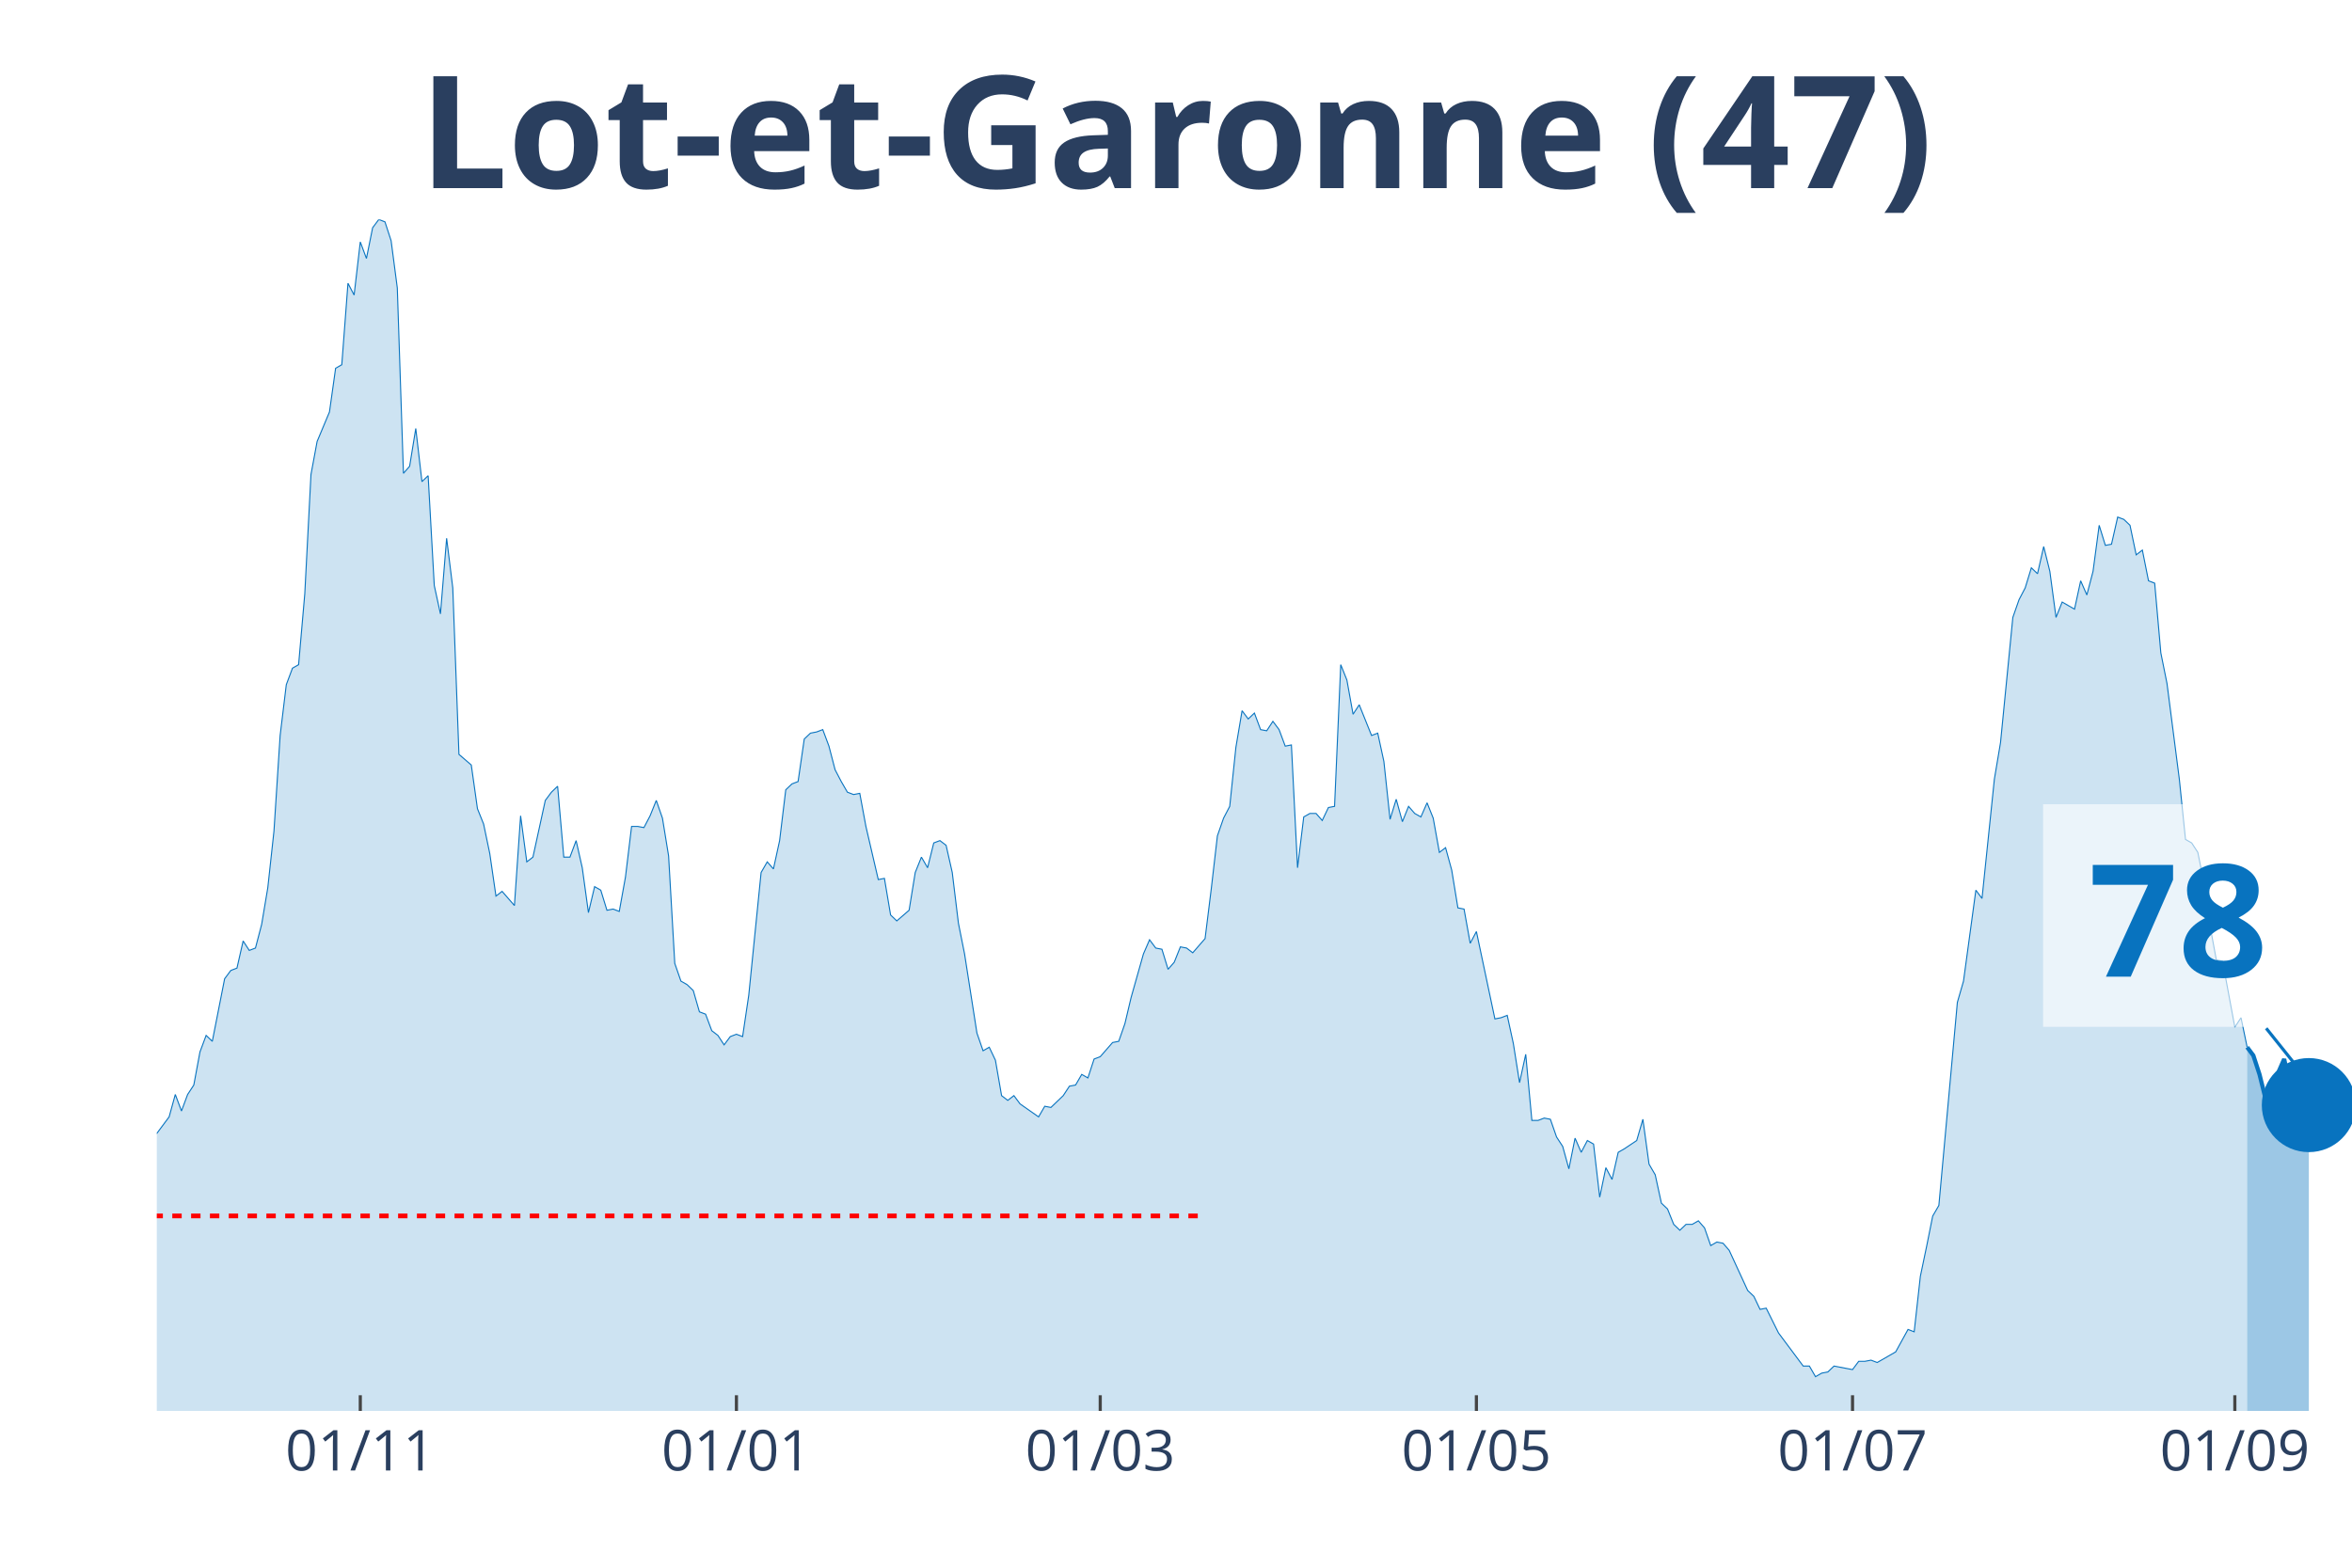
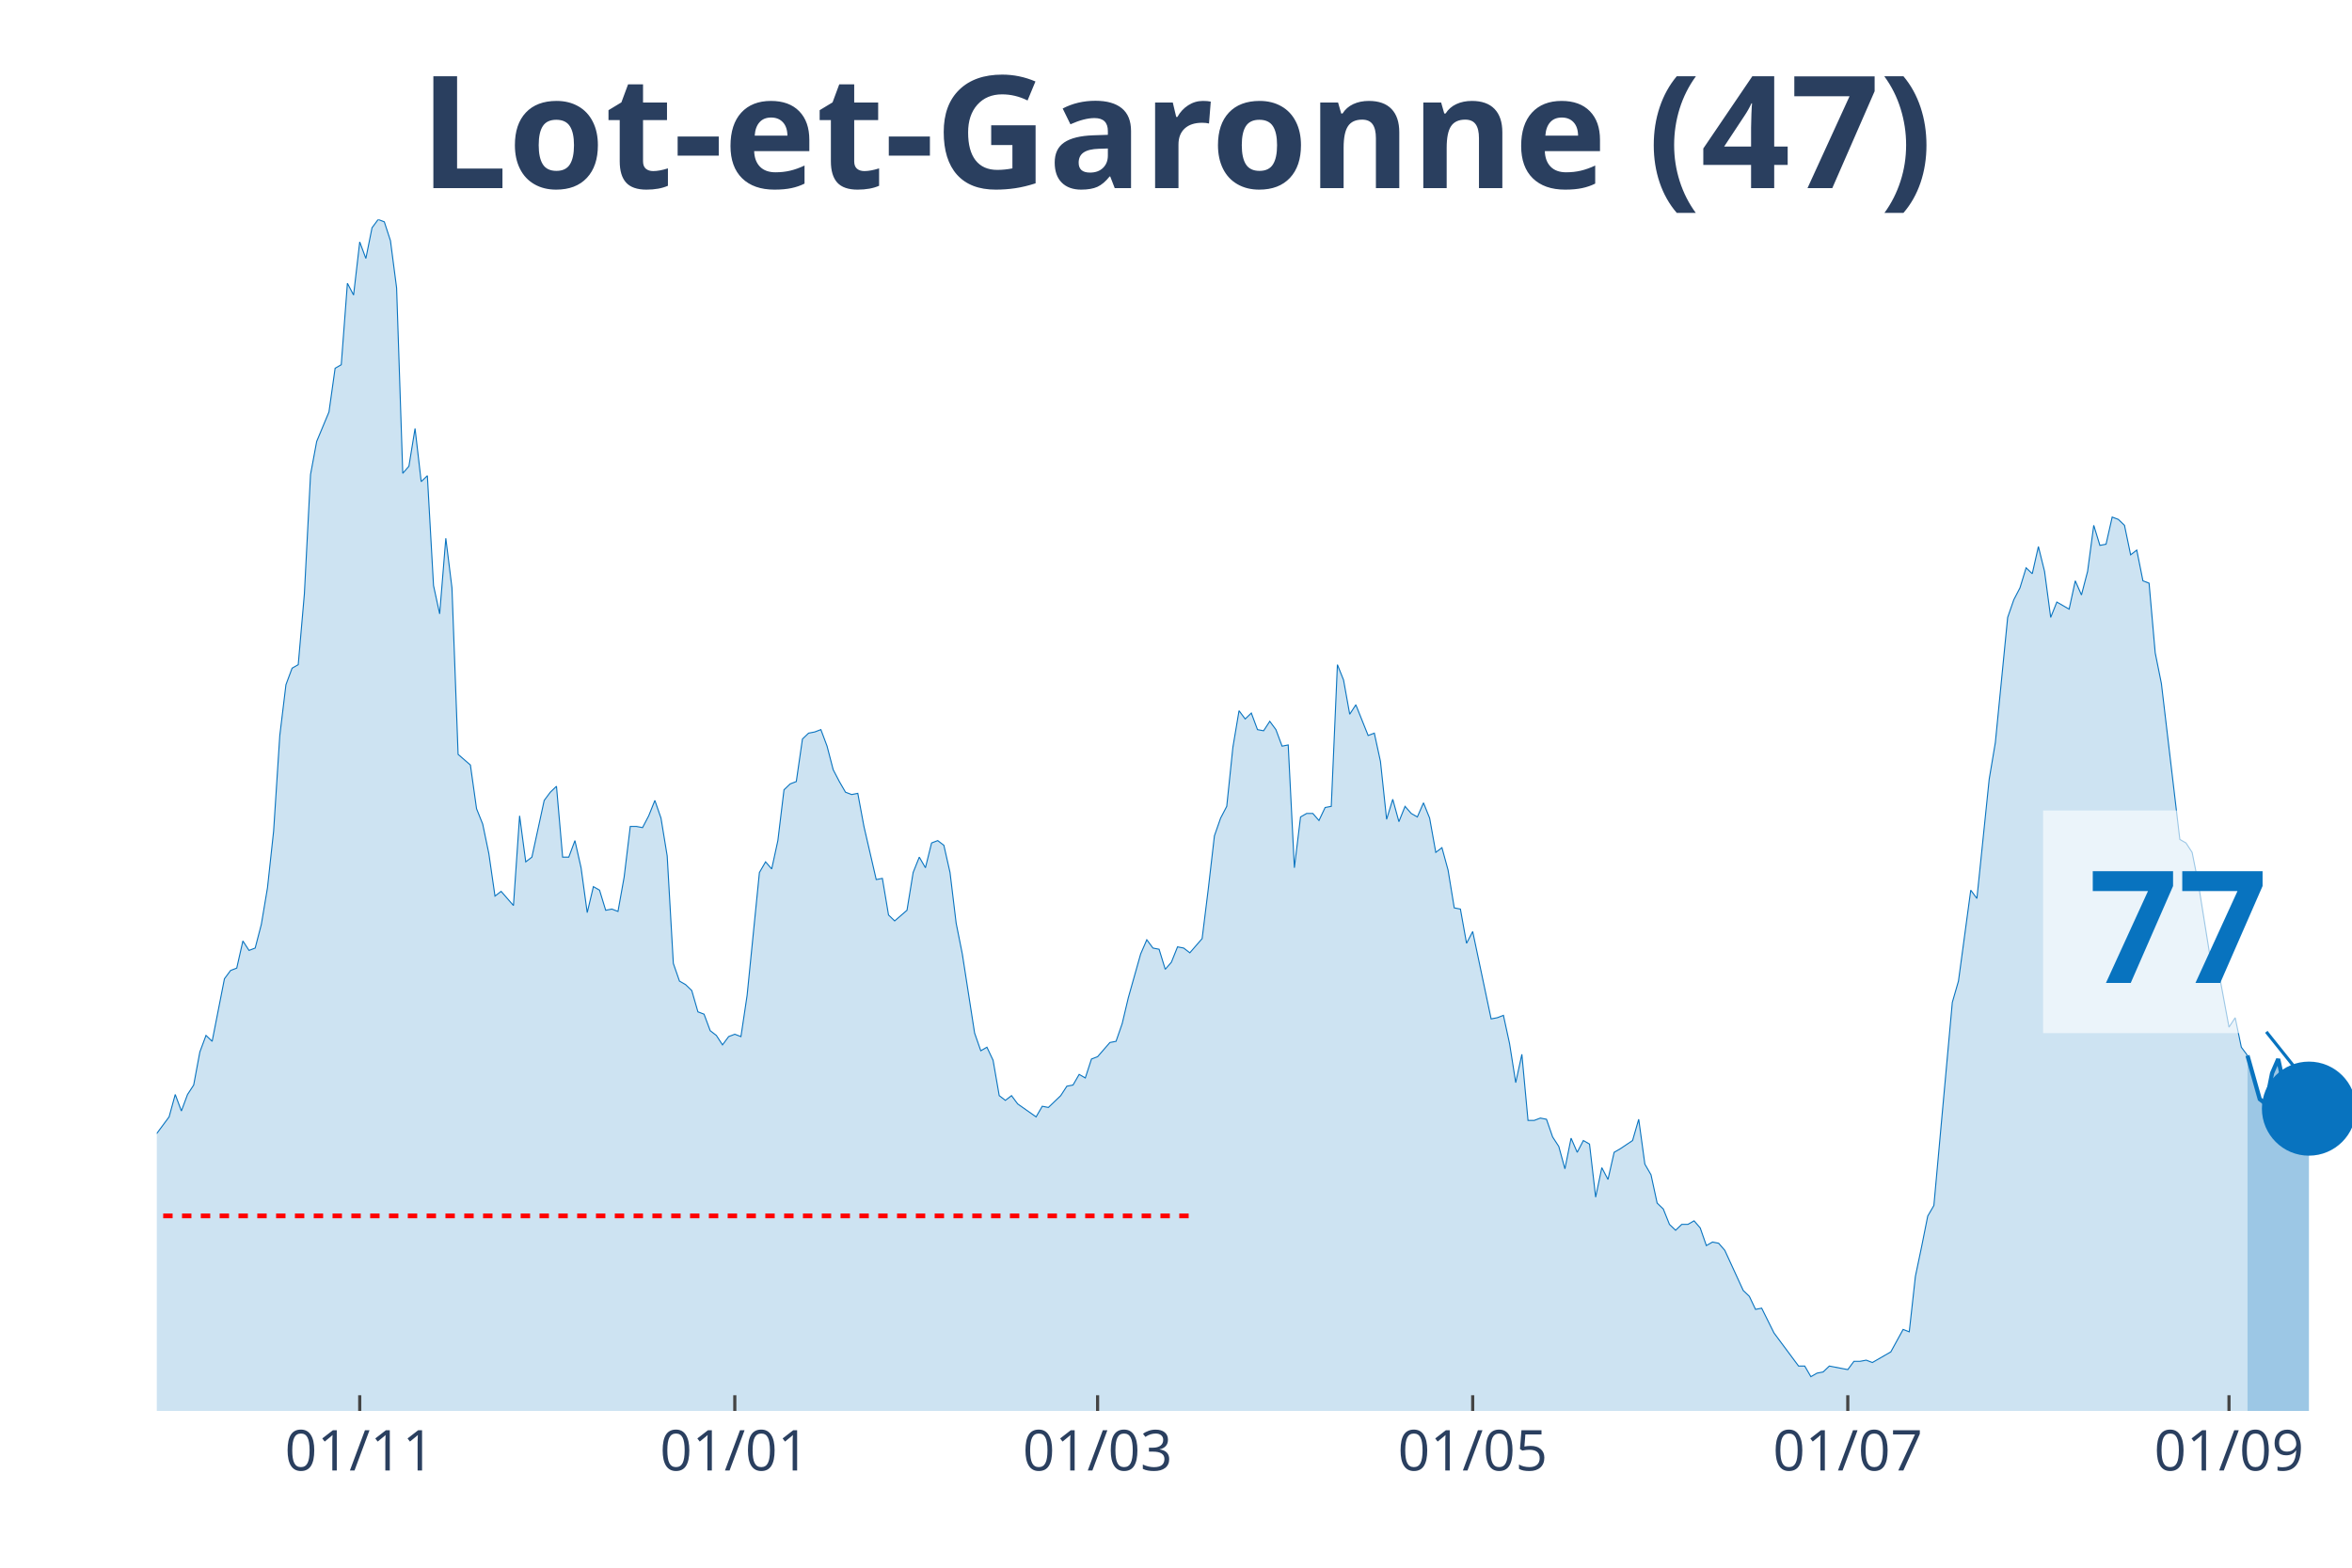
<svg xmlns="http://www.w3.org/2000/svg" class="main-svg" width="1125" height="750" style="" viewBox="0 0 750 500">
  <rect x="0" y="0" width="750" height="500" style="fill: rgb(0, 0, 0); fill-opacity: 0;" />
-   <defs id="defs-ef5508">
+   <defs id="defs-8b4960">
    <g class="clips">
-       <clipPath id="clipef5508xyplot" class="plotclip">
+       <clipPath id="clip8b4960xyplot" class="plotclip">
        <rect width="700" height="380" />
      </clipPath>
-       <clipPath class="axesclip" id="clipef5508x">
+       <clipPath class="axesclip" id="clip8b4960x">
        <rect x="50" y="0" width="700" height="500" />
      </clipPath>
-       <clipPath class="axesclip" id="clipef5508y">
+       <clipPath class="axesclip" id="clip8b4960y">
        <rect x="0" y="70" width="750" height="380" />
      </clipPath>
-       <clipPath class="axesclip" id="clipef5508xy">
+       <clipPath class="axesclip" id="clip8b4960xy">
        <rect x="50" y="70" width="700" height="380" />
      </clipPath>
    </g>
    <g class="gradients" />
  </defs>
  <g class="bglayer">
    <rect class="bg" x="50" y="70" width="700" height="380" style="fill: rgb(0, 0, 0); fill-opacity: 0; stroke-width: 0;" />
  </g>
  <g class="layer-below">
    <g class="imagelayer" />
    <g class="shapelayer" />
  </g>
  <g class="cartesianlayer">
    <g class="subplot xy">
      <g class="layer-subplot">
        <g class="shapelayer" />
        <g class="imagelayer" />
      </g>
      <g class="gridlayer">
        <g class="x">
-           <path class="xgrid crisp" transform="translate(114.89,0)" d="M0,70v380" style="stroke: rgb(255, 255, 255); stroke-opacity: 1; stroke-width: 1px;" />
-           <path class="xgrid crisp" transform="translate(234.83,0)" d="M0,70v380" style="stroke: rgb(255, 255, 255); stroke-opacity: 1; stroke-width: 1px;" />
-           <path class="xgrid crisp" transform="translate(350.84,0)" d="M0,70v380" style="stroke: rgb(255, 255, 255); stroke-opacity: 1; stroke-width: 1px;" />
-           <path class="xgrid crisp" transform="translate(470.79,0)" d="M0,70v380" style="stroke: rgb(255, 255, 255); stroke-opacity: 1; stroke-width: 1px;" />
-           <path class="xgrid crisp" transform="translate(590.73,0)" d="M0,70v380" style="stroke: rgb(255, 255, 255); stroke-opacity: 1; stroke-width: 1px;" />
-           <path class="xgrid crisp" transform="translate(712.64,0)" d="M0,70v380" style="stroke: rgb(255, 255, 255); stroke-opacity: 1; stroke-width: 1px;" />
+           <path class="xgrid crisp" transform="translate(114.71,0)" d="M0,70v380" style="stroke: rgb(255, 255, 255); stroke-opacity: 1; stroke-width: 1px;" />
+           <path class="xgrid crisp" transform="translate(234.31,0)" d="M0,70v380" style="stroke: rgb(255, 255, 255); stroke-opacity: 1; stroke-width: 1px;" />
+           <path class="xgrid crisp" transform="translate(350,0)" d="M0,70v380" style="stroke: rgb(255, 255, 255); stroke-opacity: 1; stroke-width: 1px;" />
+           <path class="xgrid crisp" transform="translate(469.61,0)" d="M0,70v380" style="stroke: rgb(255, 255, 255); stroke-opacity: 1; stroke-width: 1px;" />
+           <path class="xgrid crisp" transform="translate(589.22,0)" d="M0,70v380" style="stroke: rgb(255, 255, 255); stroke-opacity: 1; stroke-width: 1px;" />
+           <path class="xgrid crisp" transform="translate(710.78,0)" d="M0,70v380" style="stroke: rgb(255, 255, 255); stroke-opacity: 1; stroke-width: 1px;" />
        </g>
        <g class="y" />
      </g>
      <g class="zerolinelayer" />
      <path class="xlines-below" />
      <path class="ylines-below" />
      <g class="overlines-below" />
      <g class="xaxislayer-below" />
      <g class="yaxislayer-below" />
      <g class="overaxes-below" />
-       <g class="plot" transform="translate(50, 70)" clip-path="url('#clipef5508xyplot')">
+       <g class="plot" transform="translate(50, 70)" clip-path="url('#clip8b4960xyplot')">
        <g class="scatterlayer mlayer">
-           <g class="trace scatter trace2a88a6" style="stroke-miterlimit: 2;">
+           <g class="trace scatter tracebc0d56" style="stroke-miterlimit: 2;">
            <g class="fills">
              <g>
-                 <path class="js-fill" d="M666.57,380L-267.42,380L-267.42,377.74L-167.13,378.12L-165.17,376.61L-153.37,378.12L-151.4,379.25L-133.71,377.74L-131.74,376.99L-117.98,376.23L-116.01,374.73L-106.18,369.83L-104.21,370.21L-100.28,369.83L-98.31,368.33L-96.35,367.2L-94.38,369.08L-92.42,369.08L-90.45,366.82L-80.62,338.95L-78.65,338.57L-74.72,325.01L-72.75,321.63L-70.79,317.11L-68.82,319.37L-66.85,322.38L-64.89,320.5L-62.92,322.38L-60.96,318.24L-57.02,309.95L-55.06,300.16L-53.09,298.28L-51.12,300.16L-47.19,295.64L-45.22,297.9L-37.36,300.16L-35.39,302.79L-33.43,309.57L-31.46,309.95L-29.49,308.82L-27.53,312.59L-25.56,310.7L-23.6,311.83L-21.63,306.18L-19.66,296.39L-17.7,299.03L-15.73,298.65L-13.76,297.52L-11.8,299.78L-9.83,299.41L-7.87,300.16L-5.9,298.65L-3.93,295.64L-1.97,292.63L0,291.5L3.93,286.22L5.9,279.07L7.87,284.34L9.83,279.07L11.8,276.06L13.76,265.51L15.73,260.24L17.7,262.12L21.63,242.16L23.6,239.52L25.56,238.77L27.53,230.11L29.49,233.12L31.46,232.37L33.43,224.84L35.39,213.16L37.36,195.08L39.33,164.58L41.29,148.38L43.26,143.11L45.22,141.98L47.19,119.39L49.16,81.35L51.12,70.8L55.06,61.39L57.02,47.45L58.99,46.32L60.96,20.34L62.92,24.1L64.89,7.16L66.85,12.43L68.82,2.64L70.79,0L72.75,0.75L74.72,6.78L76.69,21.84L78.65,80.97L80.62,78.71L82.58,66.66L84.55,83.61L86.52,81.72L88.48,116.75L90.45,125.79L92.42,101.68L94.38,117.5L96.35,170.6L100.28,173.99L102.25,187.93L104.21,192.82L106.18,202.24L108.15,215.8L110.11,214.29L114.04,218.81L116.01,190.19L117.98,204.88L119.94,203.37L123.88,185.29L125.84,182.66L127.81,180.77L129.78,203.37L131.74,203.37L133.71,198.1L135.67,206.76L137.64,221.07L139.61,212.78L141.57,213.91L143.54,220.32L145.51,219.94L147.47,220.69L149.44,209.77L151.4,193.58L153.37,193.58L155.34,193.95L157.3,190.19L159.27,185.29L161.24,190.94L163.2,202.99L165.17,237.26L167.13,242.91L169.1,244.04L171.07,245.93L173.03,252.71L175,253.46L176.97,258.73L178.93,260.24L180.9,263.25L182.87,260.61L184.83,259.86L186.8,260.61L188.76,247.43L192.7,208.27L194.66,204.88L196.63,207.14L198.6,198.1L200.56,181.9L202.53,180.02L204.49,179.27L206.46,165.71L208.43,163.83L210.39,163.45L212.36,162.7L214.33,167.97L216.29,175.5L218.26,179.27L220.22,182.66L222.19,183.41L224.16,183.03L226.12,193.58L230.06,210.53L232.02,210.15L233.99,221.82L235.96,223.71L239.89,220.32L241.85,208.27L243.82,203.37L245.79,206.76L247.75,198.85L249.72,198.1L251.69,199.6L253.65,208.27L255.62,224.46L257.58,234.25L261.52,259.48L263.48,265.13L265.45,264L267.42,268.15L269.38,279.44L271.35,280.95L273.31,279.44L275.28,282.08L281.18,286.22L283.15,282.83L285.11,283.21L287.08,281.33L289.04,279.44L291.01,276.43L292.98,276.06L294.94,272.67L296.91,273.8L298.88,267.77L300.84,267.02L302.81,264.76L304.78,262.5L306.74,262.12L308.71,256.47L310.67,248.19L314.61,234.25L316.57,229.73L318.54,232.37L320.51,232.75L322.47,239.15L324.44,236.89L326.4,231.99L328.37,232.37L330.34,233.88L332.3,231.62L334.27,229.36L336.24,213.54L338.2,196.59L340.17,190.94L342.13,187.18L344.1,168.34L346.07,156.67L348.03,159.31L350,157.42L351.97,162.7L353.93,163.07L355.9,160.06L357.87,162.7L359.83,167.97L361.8,167.59L363.76,206.76L365.73,190.56L367.7,189.44L369.66,189.44L371.63,191.69L373.6,187.55L375.56,187.18L377.53,141.98L379.49,146.88L381.46,157.8L383.43,154.79L387.36,164.58L389.33,163.83L391.29,172.86L393.26,191.32L395.22,184.92L397.19,192.07L399.16,187.18L401.12,189.44L403.09,190.56L405.06,186.05L407.02,190.94L408.99,201.86L410.96,200.36L412.92,207.51L414.89,219.56L416.85,219.94L418.82,230.86L420.79,227.1L426.69,254.97L428.65,254.59L430.62,253.84L432.58,262.87L434.55,275.3L436.52,266.26L438.48,287.35L440.45,287.35L442.42,286.6L444.38,286.98L446.35,292.63L448.31,295.64L450.28,302.79L452.25,293L454.21,297.52L456.18,293.76L458.15,294.89L460.11,311.83L462.08,302.42L464.04,306.18L466.01,297.52L467.98,296.39L471.91,293.76L473.88,286.98L475.84,301.29L477.81,304.68L479.78,313.72L481.74,315.6L483.71,320.5L485.67,322.38L487.64,320.5L489.61,320.5L491.57,319.37L493.54,321.63L495.51,327.27L497.47,326.14L499.44,326.52L501.4,328.78L507.3,341.59L509.27,343.47L511.24,347.61L513.2,347.23L517.13,355.14L519.1,357.78L525,365.69L526.97,365.69L528.93,369.08L530.9,367.95L532.87,367.57L534.83,365.69L538.76,366.44L540.73,366.82L542.7,364.18L544.66,364.18L546.63,363.81L548.6,364.56L552.53,362.3L554.49,361.17L558.43,354.01L560.39,354.77L562.36,337.07L564.33,327.65L566.29,317.86L568.26,314.47L574.16,249.69L576.12,242.91L580.06,213.91L582.02,216.55L585.96,178.51L587.92,166.84L591.85,126.92L593.82,121.27L595.79,117.5L597.75,111.1L599.72,112.98L601.69,104.32L603.65,112.23L605.62,126.92L607.58,122.02L609.55,123.15L611.52,124.28L613.48,115.24L615.45,119.76L617.42,112.23L619.38,97.54L621.35,103.94L623.31,103.57L625.28,94.91L627.25,95.66L629.21,97.54L631.18,106.96L633.15,105.45L635.11,115.24L637.08,116L639.04,138.22L641.01,148.01L644.94,178.51L646.91,197.72L648.88,198.85L650.84,201.86L652.81,211.66L654.78,225.59L656.74,236.13L658.71,236.51L662.64,257.6L664.61,254.59L666.57,264" style="fill: rgb(8, 115, 191); fill-opacity: 0.2; stroke-width: 0;" />
+                 <path class="js-fill" d="M666.67,380L-266.67,380L-266.67,377.74L-166.67,378.12L-164.71,376.61L-152.94,378.12L-150.98,379.25L-133.33,377.74L-131.37,376.99L-117.65,376.23L-115.69,374.73L-105.88,369.83L-103.92,370.21L-100,369.83L-98.04,368.33L-96.08,367.2L-94.12,369.08L-92.16,369.08L-90.2,366.82L-80.39,338.95L-78.43,338.57L-74.51,325.01L-72.55,321.63L-70.59,317.11L-68.63,319.37L-66.67,322.38L-64.71,320.5L-62.75,322.38L-60.78,318.24L-56.86,309.95L-54.9,300.16L-52.94,298.28L-50.98,300.16L-47.06,295.64L-45.1,297.9L-37.25,300.16L-35.29,302.79L-33.33,309.57L-31.37,309.95L-29.41,308.82L-27.45,312.59L-25.49,310.7L-23.53,311.83L-21.57,306.18L-19.61,296.39L-17.65,299.03L-15.69,298.65L-13.73,297.52L-11.76,299.78L-9.8,299.41L-7.84,300.16L-5.88,298.65L-3.92,295.64L-1.96,292.63L0,291.5L3.92,286.22L5.88,279.07L7.84,284.34L9.8,279.07L11.76,276.06L13.73,265.51L15.69,260.24L17.65,262.12L21.57,242.16L23.53,239.52L25.49,238.77L27.45,230.11L29.41,233.12L31.37,232.37L33.33,224.84L35.29,213.16L37.25,195.08L39.22,164.58L41.18,148.38L43.14,143.11L45.1,141.98L47.06,119.39L49.02,81.35L50.98,70.8L54.9,61.39L56.86,47.45L58.82,46.32L60.78,20.34L62.75,24.1L64.71,7.16L66.67,12.43L68.63,2.64L70.59,0L72.55,0.75L74.51,6.78L76.47,21.84L78.43,80.97L80.39,78.71L82.35,66.66L84.31,83.61L86.27,81.72L88.24,116.75L90.2,125.79L92.16,101.68L94.12,117.5L96.08,170.6L100,173.99L101.96,187.93L103.92,192.82L105.88,202.24L107.84,215.8L109.8,214.29L113.73,218.81L115.69,190.19L117.65,204.88L119.61,203.37L123.53,185.29L125.49,182.66L127.45,180.77L129.41,203.37L131.37,203.37L133.33,198.1L135.29,206.76L137.25,221.07L139.22,212.78L141.18,213.91L143.14,220.32L145.1,219.94L147.06,220.69L149.02,209.77L150.98,193.58L152.94,193.58L154.9,193.95L156.86,190.19L158.82,185.29L160.78,190.94L162.75,202.99L164.71,237.26L166.67,242.91L168.63,244.04L170.59,245.93L172.55,252.71L174.51,253.46L176.47,258.73L178.43,260.24L180.39,263.25L182.35,260.61L184.31,259.86L186.27,260.61L188.24,247.43L192.16,208.27L194.12,204.88L196.08,207.14L198.04,198.1L200,181.9L201.96,180.02L203.92,179.27L205.88,165.71L207.84,163.83L209.8,163.45L211.76,162.7L213.73,167.97L215.69,175.5L217.65,179.27L219.61,182.66L221.57,183.41L223.53,183.03L225.49,193.58L229.41,210.53L231.37,210.15L233.33,221.82L235.29,223.71L239.22,220.32L241.18,208.27L243.14,203.37L245.1,206.76L247.06,198.85L249.02,198.1L250.98,199.6L252.94,208.27L254.9,224.46L256.86,234.25L260.78,259.48L262.75,265.13L264.71,264L266.67,268.15L268.63,279.44L270.59,280.95L272.55,279.44L274.51,282.08L280.39,286.22L282.35,282.83L284.31,283.21L286.27,281.33L288.24,279.44L290.2,276.43L292.16,276.06L294.12,272.67L296.08,273.8L298.04,267.77L300,267.02L301.96,264.76L303.92,262.5L305.88,262.12L307.84,256.47L309.8,248.19L313.73,234.25L315.69,229.73L317.65,232.37L319.61,232.75L321.57,239.15L323.53,236.89L325.49,231.99L327.45,232.37L329.41,233.88L331.37,231.62L333.33,229.36L335.29,213.54L337.25,196.59L339.22,190.94L341.18,187.18L343.14,168.34L345.1,156.67L347.06,159.31L349.02,157.42L350.98,162.7L352.94,163.07L354.9,160.06L356.86,162.7L358.82,167.97L360.78,167.59L362.75,206.76L364.71,190.56L366.67,189.44L368.63,189.44L370.59,191.69L372.55,187.55L374.51,187.18L376.47,141.98L378.43,146.88L380.39,157.8L382.35,154.79L386.27,164.58L388.24,163.83L390.2,172.86L392.16,191.32L394.12,184.92L396.08,192.07L398.04,187.18L400,189.44L401.96,190.56L403.92,186.05L405.88,190.94L407.84,201.86L409.8,200.36L411.76,207.51L413.73,219.56L415.69,219.94L417.65,230.86L419.61,227.1L425.49,254.97L427.45,254.59L429.41,253.84L431.37,262.87L433.33,275.3L435.29,266.26L437.25,287.35L439.22,287.35L441.18,286.6L443.14,286.98L445.1,292.63L447.06,295.64L449.02,302.79L450.98,293L452.94,297.52L454.9,293.76L456.86,294.89L458.82,311.83L460.78,302.42L462.75,306.18L464.71,297.52L466.67,296.39L470.59,293.76L472.55,286.98L474.51,301.29L476.47,304.68L478.43,313.72L480.39,315.6L482.35,320.5L484.31,322.38L486.27,320.5L488.24,320.5L490.2,319.37L492.16,321.63L494.12,327.27L496.08,326.14L498.04,326.52L500,328.78L505.88,341.59L507.84,343.47L509.8,347.61L511.76,347.23L515.69,355.14L517.65,357.78L523.53,365.69L525.49,365.69L527.45,369.08L529.41,367.95L531.37,367.57L533.33,365.69L537.25,366.44L539.22,366.82L541.18,364.18L543.14,364.18L545.1,363.81L547.06,364.56L550.98,362.3L552.94,361.17L556.86,354.01L558.82,354.77L560.78,337.07L562.75,327.65L564.71,317.86L566.67,314.47L572.55,249.69L574.51,242.91L578.43,213.91L580.39,216.55L584.31,178.51L586.27,166.84L590.2,126.92L592.16,121.27L594.12,117.5L596.08,111.1L598.04,112.98L600,104.32L601.96,112.23L603.92,126.92L605.88,122.02L607.84,123.15L609.8,124.28L611.76,115.24L613.73,119.76L615.69,112.23L617.65,97.54L619.61,103.94L621.57,103.57L623.53,94.91L625.49,95.66L627.45,97.54L629.41,106.96L631.37,105.45L633.33,115.24L635.29,116L637.25,138.22L639.22,148.01L645.1,197.72L647.06,198.85L649.02,201.86L650.98,211.66L654.9,236.13L656.86,236.51L660.78,257.6L662.75,254.59L664.71,264L666.67,266.64" style="fill: rgb(8, 115, 191); fill-opacity: 0.2; stroke-width: 0;" />
              </g>
            </g>
            <g class="errorbars" />
            <g class="lines">
-               <path class="js-line" d="M-267.42,377.74L-167.13,378.12L-165.17,376.61L-153.37,378.12L-151.4,379.25L-133.71,377.74L-131.74,376.99L-117.98,376.23L-116.01,374.73L-106.18,369.83L-104.21,370.21L-100.28,369.83L-98.31,368.33L-96.35,367.2L-94.38,369.08L-92.42,369.08L-90.45,366.82L-80.62,338.95L-78.65,338.57L-74.72,325.01L-72.75,321.63L-70.79,317.11L-68.82,319.37L-66.85,322.38L-64.89,320.5L-62.92,322.38L-60.96,318.24L-57.02,309.95L-55.06,300.16L-53.09,298.28L-51.12,300.16L-47.19,295.64L-45.22,297.9L-37.36,300.16L-35.39,302.79L-33.43,309.57L-31.46,309.95L-29.49,308.82L-27.53,312.59L-25.56,310.7L-23.6,311.83L-21.63,306.18L-19.66,296.39L-17.7,299.03L-15.73,298.65L-13.76,297.52L-11.8,299.78L-9.83,299.41L-7.87,300.16L-5.9,298.65L-3.93,295.64L-1.97,292.63L0,291.5L3.93,286.22L5.9,279.07L7.87,284.34L9.83,279.07L11.8,276.06L13.76,265.51L15.73,260.24L17.7,262.12L21.63,242.16L23.6,239.52L25.56,238.77L27.53,230.11L29.49,233.12L31.46,232.37L33.43,224.84L35.39,213.16L37.36,195.08L39.33,164.58L41.29,148.38L43.26,143.11L45.22,141.98L47.19,119.39L49.16,81.35L51.12,70.8L55.06,61.39L57.02,47.45L58.99,46.32L60.96,20.34L62.92,24.1L64.89,7.16L66.85,12.43L68.82,2.64L70.79,0L72.75,0.75L74.72,6.78L76.69,21.84L78.65,80.97L80.62,78.71L82.58,66.66L84.55,83.61L86.52,81.72L88.48,116.75L90.45,125.79L92.42,101.68L94.38,117.5L96.35,170.6L100.28,173.99L102.25,187.93L104.21,192.82L106.18,202.24L108.15,215.8L110.11,214.29L114.04,218.81L116.01,190.19L117.98,204.88L119.94,203.37L123.88,185.29L125.84,182.66L127.81,180.77L129.78,203.37L131.74,203.37L133.71,198.1L135.67,206.76L137.64,221.07L139.61,212.78L141.57,213.91L143.54,220.32L145.51,219.94L147.47,220.69L149.44,209.77L151.4,193.58L153.37,193.58L155.34,193.95L157.3,190.19L159.27,185.29L161.24,190.94L163.2,202.99L165.17,237.26L167.13,242.91L169.1,244.04L171.07,245.93L173.03,252.71L175,253.46L176.97,258.73L178.93,260.24L180.9,263.25L182.87,260.61L184.83,259.86L186.8,260.61L188.76,247.43L192.7,208.27L194.66,204.88L196.63,207.14L198.6,198.1L200.56,181.9L202.53,180.02L204.49,179.27L206.46,165.71L208.43,163.83L210.39,163.45L212.36,162.7L214.33,167.97L216.29,175.5L218.26,179.27L220.22,182.66L222.19,183.41L224.16,183.03L226.12,193.58L230.06,210.53L232.02,210.15L233.99,221.82L235.96,223.71L239.89,220.32L241.85,208.27L243.82,203.37L245.79,206.76L247.75,198.85L249.72,198.1L251.69,199.6L253.65,208.27L255.62,224.46L257.58,234.25L261.52,259.48L263.48,265.13L265.45,264L267.42,268.15L269.38,279.44L271.35,280.95L273.31,279.44L275.28,282.08L281.18,286.22L283.15,282.83L285.11,283.21L287.08,281.33L289.04,279.44L291.01,276.43L292.98,276.06L294.94,272.67L296.91,273.8L298.88,267.77L300.84,267.02L302.81,264.76L304.78,262.5L306.74,262.12L308.71,256.47L310.67,248.19L314.61,234.25L316.57,229.73L318.54,232.37L320.51,232.75L322.47,239.15L324.44,236.89L326.4,231.99L328.37,232.37L330.34,233.88L332.3,231.62L334.27,229.36L336.24,213.54L338.2,196.59L340.17,190.94L342.13,187.18L344.1,168.34L346.07,156.67L348.03,159.31L350,157.42L351.97,162.7L353.93,163.07L355.9,160.06L357.87,162.7L359.83,167.97L361.8,167.59L363.76,206.76L365.73,190.56L367.7,189.44L369.66,189.44L371.63,191.69L373.6,187.55L375.56,187.18L377.53,141.98L379.49,146.88L381.46,157.8L383.43,154.79L387.36,164.58L389.33,163.83L391.29,172.86L393.26,191.32L395.22,184.92L397.19,192.07L399.16,187.18L401.12,189.44L403.09,190.56L405.06,186.05L407.02,190.94L408.99,201.86L410.96,200.36L412.92,207.51L414.89,219.56L416.85,219.94L418.82,230.86L420.79,227.1L426.69,254.97L428.65,254.59L430.62,253.84L432.58,262.87L434.55,275.3L436.52,266.26L438.48,287.35L440.45,287.35L442.42,286.6L444.38,286.98L446.35,292.63L448.31,295.64L450.28,302.79L452.25,293L454.21,297.52L456.18,293.76L458.15,294.89L460.11,311.83L462.08,302.42L464.04,306.18L466.01,297.52L467.98,296.39L471.91,293.76L473.88,286.98L475.84,301.29L477.81,304.68L479.78,313.72L481.74,315.6L483.71,320.5L485.67,322.38L487.64,320.5L489.61,320.5L491.57,319.37L493.54,321.63L495.51,327.27L497.47,326.14L499.44,326.52L501.4,328.78L507.3,341.59L509.27,343.47L511.24,347.61L513.2,347.23L517.13,355.14L519.1,357.78L525,365.69L526.97,365.69L528.93,369.08L530.9,367.95L532.87,367.57L534.83,365.69L538.76,366.44L540.73,366.82L542.7,364.18L544.66,364.18L546.63,363.81L548.6,364.56L552.53,362.3L554.49,361.17L558.43,354.01L560.39,354.77L562.36,337.07L564.33,327.65L566.29,317.86L568.26,314.47L574.16,249.69L576.12,242.91L580.06,213.91L582.02,216.55L585.96,178.51L587.92,166.84L591.85,126.92L593.82,121.27L595.79,117.5L597.75,111.1L599.72,112.98L601.69,104.32L603.65,112.23L605.62,126.92L607.58,122.02L609.55,123.15L611.52,124.28L613.48,115.24L615.45,119.76L617.42,112.23L619.38,97.54L621.35,103.94L623.31,103.57L625.28,94.91L627.25,95.66L629.21,97.54L631.18,106.96L633.15,105.45L635.11,115.24L637.08,116L639.04,138.22L641.01,148.01L644.94,178.51L646.91,197.72L648.88,198.85L650.84,201.86L652.81,211.66L654.78,225.59L656.74,236.13L658.71,236.51L662.64,257.6L664.61,254.59L666.57,264" style="vector-effect: non-scaling-stroke; fill: none; stroke: rgb(8, 115, 191); stroke-opacity: 1; stroke-width: 0.5px; opacity: 1;" />
+               <path class="js-line" d="M-266.67,377.74L-166.67,378.12L-164.71,376.61L-152.94,378.12L-150.98,379.25L-133.33,377.74L-131.37,376.99L-117.65,376.23L-115.69,374.73L-105.88,369.83L-103.92,370.21L-100,369.83L-98.04,368.33L-96.08,367.2L-94.12,369.08L-92.16,369.08L-90.2,366.82L-80.39,338.95L-78.43,338.57L-74.51,325.01L-72.55,321.63L-70.59,317.11L-68.63,319.37L-66.67,322.38L-64.71,320.5L-62.75,322.38L-60.78,318.24L-56.86,309.95L-54.9,300.16L-52.94,298.28L-50.98,300.16L-47.06,295.64L-45.1,297.9L-37.25,300.16L-35.29,302.79L-33.33,309.57L-31.37,309.95L-29.41,308.82L-27.45,312.59L-25.49,310.7L-23.53,311.83L-21.57,306.18L-19.61,296.39L-17.65,299.03L-15.69,298.65L-13.73,297.52L-11.76,299.78L-9.8,299.41L-7.84,300.16L-5.88,298.65L-3.92,295.64L-1.96,292.63L0,291.5L3.92,286.22L5.88,279.07L7.84,284.34L9.8,279.07L11.76,276.06L13.73,265.51L15.69,260.24L17.65,262.12L21.57,242.16L23.53,239.52L25.49,238.77L27.45,230.11L29.41,233.12L31.37,232.37L33.33,224.84L35.29,213.16L37.25,195.08L39.22,164.58L41.18,148.38L43.14,143.11L45.1,141.98L47.06,119.39L49.02,81.35L50.98,70.8L54.9,61.39L56.86,47.45L58.82,46.32L60.78,20.34L62.75,24.1L64.71,7.16L66.67,12.43L68.63,2.64L70.59,0L72.55,0.75L74.51,6.78L76.47,21.84L78.43,80.97L80.39,78.71L82.35,66.66L84.31,83.61L86.27,81.72L88.24,116.75L90.2,125.79L92.16,101.68L94.12,117.5L96.08,170.6L100,173.99L101.96,187.93L103.92,192.82L105.88,202.24L107.84,215.8L109.8,214.29L113.73,218.81L115.69,190.19L117.65,204.88L119.61,203.37L123.53,185.29L125.49,182.66L127.45,180.77L129.41,203.37L131.37,203.37L133.33,198.1L135.29,206.76L137.25,221.07L139.22,212.78L141.18,213.91L143.14,220.32L145.1,219.94L147.06,220.69L149.02,209.77L150.98,193.58L152.94,193.58L154.9,193.95L156.86,190.19L158.82,185.29L160.78,190.94L162.75,202.99L164.71,237.26L166.67,242.91L168.63,244.04L170.59,245.93L172.55,252.71L174.51,253.46L176.47,258.73L178.43,260.24L180.39,263.25L182.35,260.61L184.31,259.86L186.27,260.61L188.24,247.43L192.16,208.27L194.12,204.88L196.08,207.14L198.04,198.1L200,181.9L201.96,180.02L203.92,179.27L205.88,165.71L207.84,163.83L209.8,163.45L211.76,162.7L213.73,167.97L215.69,175.5L217.65,179.27L219.61,182.66L221.57,183.41L223.53,183.03L225.49,193.58L229.41,210.53L231.37,210.15L233.33,221.82L235.29,223.71L239.22,220.32L241.18,208.27L243.14,203.37L245.1,206.76L247.06,198.85L249.02,198.1L250.98,199.6L252.94,208.27L254.9,224.46L256.86,234.25L260.78,259.48L262.75,265.13L264.71,264L266.67,268.15L268.63,279.44L270.59,280.95L272.55,279.44L274.51,282.08L280.39,286.22L282.35,282.83L284.31,283.21L286.27,281.33L288.24,279.44L290.2,276.43L292.16,276.06L294.12,272.67L296.08,273.8L298.04,267.77L300,267.02L301.96,264.76L303.92,262.5L305.88,262.12L307.84,256.47L309.8,248.19L313.73,234.25L315.69,229.73L317.65,232.37L319.61,232.75L321.57,239.15L323.53,236.89L325.49,231.99L327.45,232.37L329.41,233.88L331.37,231.62L333.33,229.36L335.29,213.54L337.25,196.59L339.22,190.94L341.18,187.18L343.14,168.34L345.1,156.67L347.06,159.31L349.02,157.42L350.98,162.7L352.94,163.07L354.9,160.06L356.86,162.7L358.82,167.97L360.78,167.59L362.75,206.76L364.71,190.56L366.67,189.44L368.63,189.44L370.59,191.69L372.55,187.55L374.51,187.18L376.47,141.98L378.43,146.88L380.39,157.8L382.35,154.79L386.27,164.58L388.24,163.83L390.2,172.86L392.16,191.32L394.12,184.92L396.08,192.07L398.04,187.18L400,189.44L401.96,190.56L403.92,186.05L405.88,190.94L407.84,201.86L409.8,200.36L411.76,207.51L413.73,219.56L415.69,219.94L417.65,230.86L419.61,227.1L425.49,254.97L427.45,254.59L429.41,253.84L431.37,262.87L433.33,275.3L435.29,266.26L437.25,287.35L439.22,287.35L441.18,286.6L443.14,286.98L445.1,292.63L447.06,295.64L449.02,302.79L450.98,293L452.94,297.52L454.9,293.76L456.86,294.89L458.82,311.83L460.78,302.42L462.75,306.18L464.71,297.52L466.67,296.39L470.59,293.76L472.55,286.98L474.51,301.29L476.47,304.68L478.43,313.72L480.39,315.6L482.35,320.5L484.31,322.38L486.27,320.5L488.24,320.5L490.2,319.37L492.16,321.63L494.12,327.27L496.08,326.14L498.04,326.52L500,328.78L505.88,341.59L507.84,343.47L509.8,347.61L511.76,347.23L515.69,355.14L517.65,357.78L523.53,365.69L525.49,365.69L527.45,369.08L529.41,367.95L531.37,367.57L533.33,365.69L537.25,366.44L539.22,366.82L541.18,364.18L543.14,364.18L545.1,363.81L547.06,364.56L550.98,362.3L552.94,361.17L556.86,354.01L558.82,354.77L560.78,337.07L562.75,327.65L564.71,317.86L566.67,314.47L572.55,249.69L574.51,242.91L578.43,213.91L580.39,216.55L584.31,178.51L586.27,166.84L590.2,126.92L592.16,121.27L594.12,117.5L596.08,111.1L598.04,112.98L600,104.32L601.96,112.23L603.92,126.92L605.88,122.02L607.84,123.15L609.8,124.28L611.76,115.24L613.73,119.76L615.69,112.23L617.65,97.54L619.61,103.94L621.57,103.57L623.53,94.91L625.49,95.66L627.45,97.54L629.41,106.96L631.37,105.45L633.33,115.24L635.29,116L637.25,138.22L639.22,148.01L645.1,197.72L647.06,198.85L649.02,201.86L650.98,211.66L654.9,236.13L656.86,236.51L660.78,257.6L662.75,254.59L664.71,264L666.67,266.64" style="vector-effect: non-scaling-stroke; fill: none; stroke: rgb(8, 115, 191); stroke-opacity: 1; stroke-width: 0.5px; opacity: 1;" />
            </g>
            <g class="points" />
            <g class="text" />
          </g>
-           <g class="trace scatter tracea55d08" style="stroke-miterlimit: 2;">
+           <g class="trace scatter trace153f36" style="stroke-miterlimit: 2;">
            <g class="fills">
              <g>
-                 <path class="js-fill" d="M686.24,380L666.57,380L666.57,264L668.54,266.64L670.51,272.67L672.47,280.57L674.44,282.08L676.4,272.29L678.37,267.77L680.34,276.81L682.3,278.69L684.27,277.19L686.24,282.46" style="fill: rgb(8, 115, 191); fill-opacity: 0.4; stroke-width: 0;" />
+                 <path class="js-fill" d="M686.27,380L666.67,380L666.67,266.64L670.59,280.57L672.55,282.08L674.51,272.29L676.47,267.77L678.43,276.81L680.39,278.69L682.35,277.19L684.31,282.46L686.27,283.59" style="fill: rgb(8, 115, 191); fill-opacity: 0.4; stroke-width: 0;" />
              </g>
            </g>
            <g class="errorbars" />
            <g class="lines">
-               <path class="js-line" d="M666.57,264L668.54,266.64L670.51,272.67L672.47,280.57L674.44,282.08L676.4,272.29L678.37,267.77L680.34,276.81L682.3,278.69L684.27,277.19L686.24,282.46" style="vector-effect: non-scaling-stroke; fill: none; stroke: rgb(8, 115, 191); stroke-opacity: 1; stroke-width: 2px; opacity: 1;" />
+               <path class="js-line" d="M666.67,266.64L670.59,280.57L672.55,282.08L674.51,272.29L676.47,267.77L678.43,276.81L680.39,278.69L682.35,277.19L684.31,282.46L686.27,283.59" style="vector-effect: non-scaling-stroke; fill: none; stroke: rgb(8, 115, 191); stroke-opacity: 1; stroke-width: 2px; opacity: 1;" />
            </g>
            <g class="points" />
            <g class="text" />
          </g>
-           <g class="trace scatter trace160b2e" style="stroke-miterlimit: 2; opacity: 1;">
+           <g class="trace scatter trace65c8be" style="stroke-miterlimit: 2; opacity: 1;">
            <g class="fills" />
            <g class="errorbars" />
            <g class="lines" />
            <g class="points">
-               <path class="point" transform="translate(686.24,282.46)" d="M15,0A15,15 0 1,1 0,-15A15,15 0 0,1 15,0Z" style="opacity: 1; stroke-width: 0px; fill: rgb(8, 115, 191); fill-opacity: 1;" />
+               <path class="point" transform="translate(686.27,283.59)" d="M15,0A15,15 0 1,1 0,-15A15,15 0 0,1 15,0Z" style="opacity: 1; stroke-width: 0px; fill: rgb(8, 115, 191); fill-opacity: 1;" />
            </g>
            <g class="text" />
          </g>
        </g>
      </g>
      <g class="overplot" />
      <path class="xlines-above crisp" style="fill: none; stroke-width: 1px; stroke: rgb(0, 0, 0); stroke-opacity: 0;" d="" />
      <path class="ylines-above crisp" style="fill: none;" d="M0,0" />
      <g class="overlines-above" />
      <g class="xaxislayer-above">
-         <path class="xtick ticks crisp" d="M0,450v-5" transform="translate(114.89,0)" style="stroke: rgb(68, 68, 68); stroke-opacity: 1; stroke-width: 1px;" />
-         <path class="xtick ticks crisp" d="M0,450v-5" transform="translate(234.83,0)" style="stroke: rgb(68, 68, 68); stroke-opacity: 1; stroke-width: 1px;" />
-         <path class="xtick ticks crisp" d="M0,450v-5" transform="translate(350.84,0)" style="stroke: rgb(68, 68, 68); stroke-opacity: 1; stroke-width: 1px;" />
-         <path class="xtick ticks crisp" d="M0,450v-5" transform="translate(470.79,0)" style="stroke: rgb(68, 68, 68); stroke-opacity: 1; stroke-width: 1px;" />
-         <path class="xtick ticks crisp" d="M0,450v-5" transform="translate(590.73,0)" style="stroke: rgb(68, 68, 68); stroke-opacity: 1; stroke-width: 1px;" />
-         <path class="xtick ticks crisp" d="M0,450v-5" transform="translate(712.64,0)" style="stroke: rgb(68, 68, 68); stroke-opacity: 1; stroke-width: 1px;" />
+         <path class="xtick ticks crisp" d="M0,450v-5" transform="translate(114.71,0)" style="stroke: rgb(68, 68, 68); stroke-opacity: 1; stroke-width: 1px;" />
+         <path class="xtick ticks crisp" d="M0,450v-5" transform="translate(234.31,0)" style="stroke: rgb(68, 68, 68); stroke-opacity: 1; stroke-width: 1px;" />
+         <path class="xtick ticks crisp" d="M0,450v-5" transform="translate(350,0)" style="stroke: rgb(68, 68, 68); stroke-opacity: 1; stroke-width: 1px;" />
+         <path class="xtick ticks crisp" d="M0,450v-5" transform="translate(469.61,0)" style="stroke: rgb(68, 68, 68); stroke-opacity: 1; stroke-width: 1px;" />
+         <path class="xtick ticks crisp" d="M0,450v-5" transform="translate(589.22,0)" style="stroke: rgb(68, 68, 68); stroke-opacity: 1; stroke-width: 1px;" />
+         <path class="xtick ticks crisp" d="M0,450v-5" transform="translate(710.78,0)" style="stroke: rgb(68, 68, 68); stroke-opacity: 1; stroke-width: 1px;" />
        <g class="xtick">
-           <text text-anchor="middle" x="0" y="469" transform="translate(114.89,0)" style="font-family: 'Open Sans', verdana, arial, sans-serif; font-size: 18px; fill: rgb(42, 63, 95); fill-opacity: 1; white-space: pre;">01/11</text>
+           <text text-anchor="middle" x="0" y="469" transform="translate(114.71,0)" style="font-family: 'Open Sans', verdana, arial, sans-serif; font-size: 18px; fill: rgb(42, 63, 95); fill-opacity: 1; white-space: pre;">01/11</text>
        </g>
        <g class="xtick">
-           <text text-anchor="middle" x="0" y="469" transform="translate(234.83,0)" style="font-family: 'Open Sans', verdana, arial, sans-serif; font-size: 18px; fill: rgb(42, 63, 95); fill-opacity: 1; white-space: pre;">01/01</text>
+           <text text-anchor="middle" x="0" y="469" transform="translate(234.31,0)" style="font-family: 'Open Sans', verdana, arial, sans-serif; font-size: 18px; fill: rgb(42, 63, 95); fill-opacity: 1; white-space: pre;">01/01</text>
        </g>
        <g class="xtick">
-           <text text-anchor="middle" x="0" y="469" transform="translate(350.84,0)" style="font-family: 'Open Sans', verdana, arial, sans-serif; font-size: 18px; fill: rgb(42, 63, 95); fill-opacity: 1; white-space: pre;">01/03</text>
+           <text text-anchor="middle" x="0" y="469" transform="translate(350,0)" style="font-family: 'Open Sans', verdana, arial, sans-serif; font-size: 18px; fill: rgb(42, 63, 95); fill-opacity: 1; white-space: pre;">01/03</text>
        </g>
        <g class="xtick">
-           <text text-anchor="middle" x="0" y="469" transform="translate(470.79,0)" style="font-family: 'Open Sans', verdana, arial, sans-serif; font-size: 18px; fill: rgb(42, 63, 95); fill-opacity: 1; white-space: pre;">01/05</text>
+           <text text-anchor="middle" x="0" y="469" transform="translate(469.61,0)" style="font-family: 'Open Sans', verdana, arial, sans-serif; font-size: 18px; fill: rgb(42, 63, 95); fill-opacity: 1; white-space: pre;">01/05</text>
        </g>
        <g class="xtick">
-           <text text-anchor="middle" x="0" y="469" transform="translate(590.73,0)" style="font-family: 'Open Sans', verdana, arial, sans-serif; font-size: 18px; fill: rgb(42, 63, 95); fill-opacity: 1; white-space: pre;">01/07</text>
+           <text text-anchor="middle" x="0" y="469" transform="translate(589.22,0)" style="font-family: 'Open Sans', verdana, arial, sans-serif; font-size: 18px; fill: rgb(42, 63, 95); fill-opacity: 1; white-space: pre;">01/07</text>
        </g>
        <g class="xtick">
-           <text text-anchor="middle" x="0" y="469" transform="translate(712.64,0)" style="font-family: 'Open Sans', verdana, arial, sans-serif; font-size: 18px; fill: rgb(42, 63, 95); fill-opacity: 1; white-space: pre;">01/09</text>
+           <text text-anchor="middle" x="0" y="469" transform="translate(710.78,0)" style="font-family: 'Open Sans', verdana, arial, sans-serif; font-size: 18px; fill: rgb(42, 63, 95); fill-opacity: 1; white-space: pre;">01/09</text>
        </g>
      </g>
      <g class="yaxislayer-above" />
      <g class="overaxes-above" />
    </g>
  </g>
  <g class="polarlayer" />
  <g class="ternarylayer" />
  <g class="geolayer" />
  <g class="funnelarealayer" />
  <g class="pielayer" />
  <g class="treemaplayer" />
  <g class="sunburstlayer" />
  <g class="glimages" />
-   <defs id="topdefs-ef5508">
+   <defs id="topdefs-8b4960">
    <g class="clips" />
  </defs>
  <g class="layer-above">
    <g class="imagelayer" />
    <g class="shapelayer">
-       <path data-index="0" fill-rule="evenodd" d="M-1055.06,387.8L382.3,387.8" clip-path="url('#clipef5508xy')" style="opacity: 1; stroke: rgb(255, 0, 0); stroke-opacity: 1; fill: rgb(0, 0, 0); fill-opacity: 0; stroke-dasharray: 3px, 3px; stroke-width: 1.5px;" />
+       <path data-index="0" fill-rule="evenodd" d="M-1051.96,387.8L381.37,387.8" clip-path="url('#clip8b4960xy')" style="opacity: 1; stroke: rgb(255, 0, 0); stroke-opacity: 1; fill: rgb(0, 0, 0); fill-opacity: 0; stroke-dasharray: 3px, 3px; stroke-width: 1.5px;" />
    </g>
  </g>
  <g class="infolayer">
    <g class="g-gtitle">
      <text class="gtitle" x="375" y="25" text-anchor="middle" dy="0.7em" style="font-family: 'Open Sans', verdana, arial, sans-serif; font-size: 50px; fill: rgb(42, 63, 95); opacity: 1; font-weight: normal; white-space: pre;">
        <tspan style="font-weight:bold">Lot-et-Garonne (47)</tspan>
      </text>
    </g>
    <g class="g-xtitle" />
    <g class="annotation" data-index="0" style="opacity: 1;">
-       <g class="annotation-text-g" transform="rotate(0,694.24,292.46)">
-         <g class="cursor-pointer" transform="translate(651, 256)">
+       <g class="annotation-text-g" transform="rotate(0,694.27,293.59)">
+         <g class="cursor-pointer" transform="translate(651, 258)">
          <rect class="bg" x="0.5" y="0.5" width="86" height="71" style="stroke-width: 1px; stroke: rgb(0, 0, 0); stroke-opacity: 0; fill: rgb(255, 255, 255); fill-opacity: 0.6;" />
          <text class="annotation-text" text-anchor="middle" x="43.531" y="55.5" style="font-family: 'Open Sans', verdana, arial, sans-serif; font-size: 50px; fill: rgb(8, 115, 191); fill-opacity: 1; white-space: pre;">
-             <tspan style="font-weight:bold">78 </tspan>
+             <tspan style="font-weight:bold">77 </tspan>
          </text>
        </g>
      </g>
      <g class="annotation-arrow-g" style="opacity: 1;">
-         <path d="M722.64,327.96L734.24,342.46" style="stroke-width: 1px; stroke: rgb(8, 115, 191); stroke-opacity: 1; stroke-dasharray: 0px, 0px, 18.569px, 18.569px;" />
+         <path d="M722.67,329.09L734.27,343.59" style="stroke-width: 1px; stroke: rgb(8, 115, 191); stroke-opacity: 1; stroke-dasharray: 0px, 0px, 18.569px, 18.569px;" />
      </g>
    </g>
  </g>
</svg>
